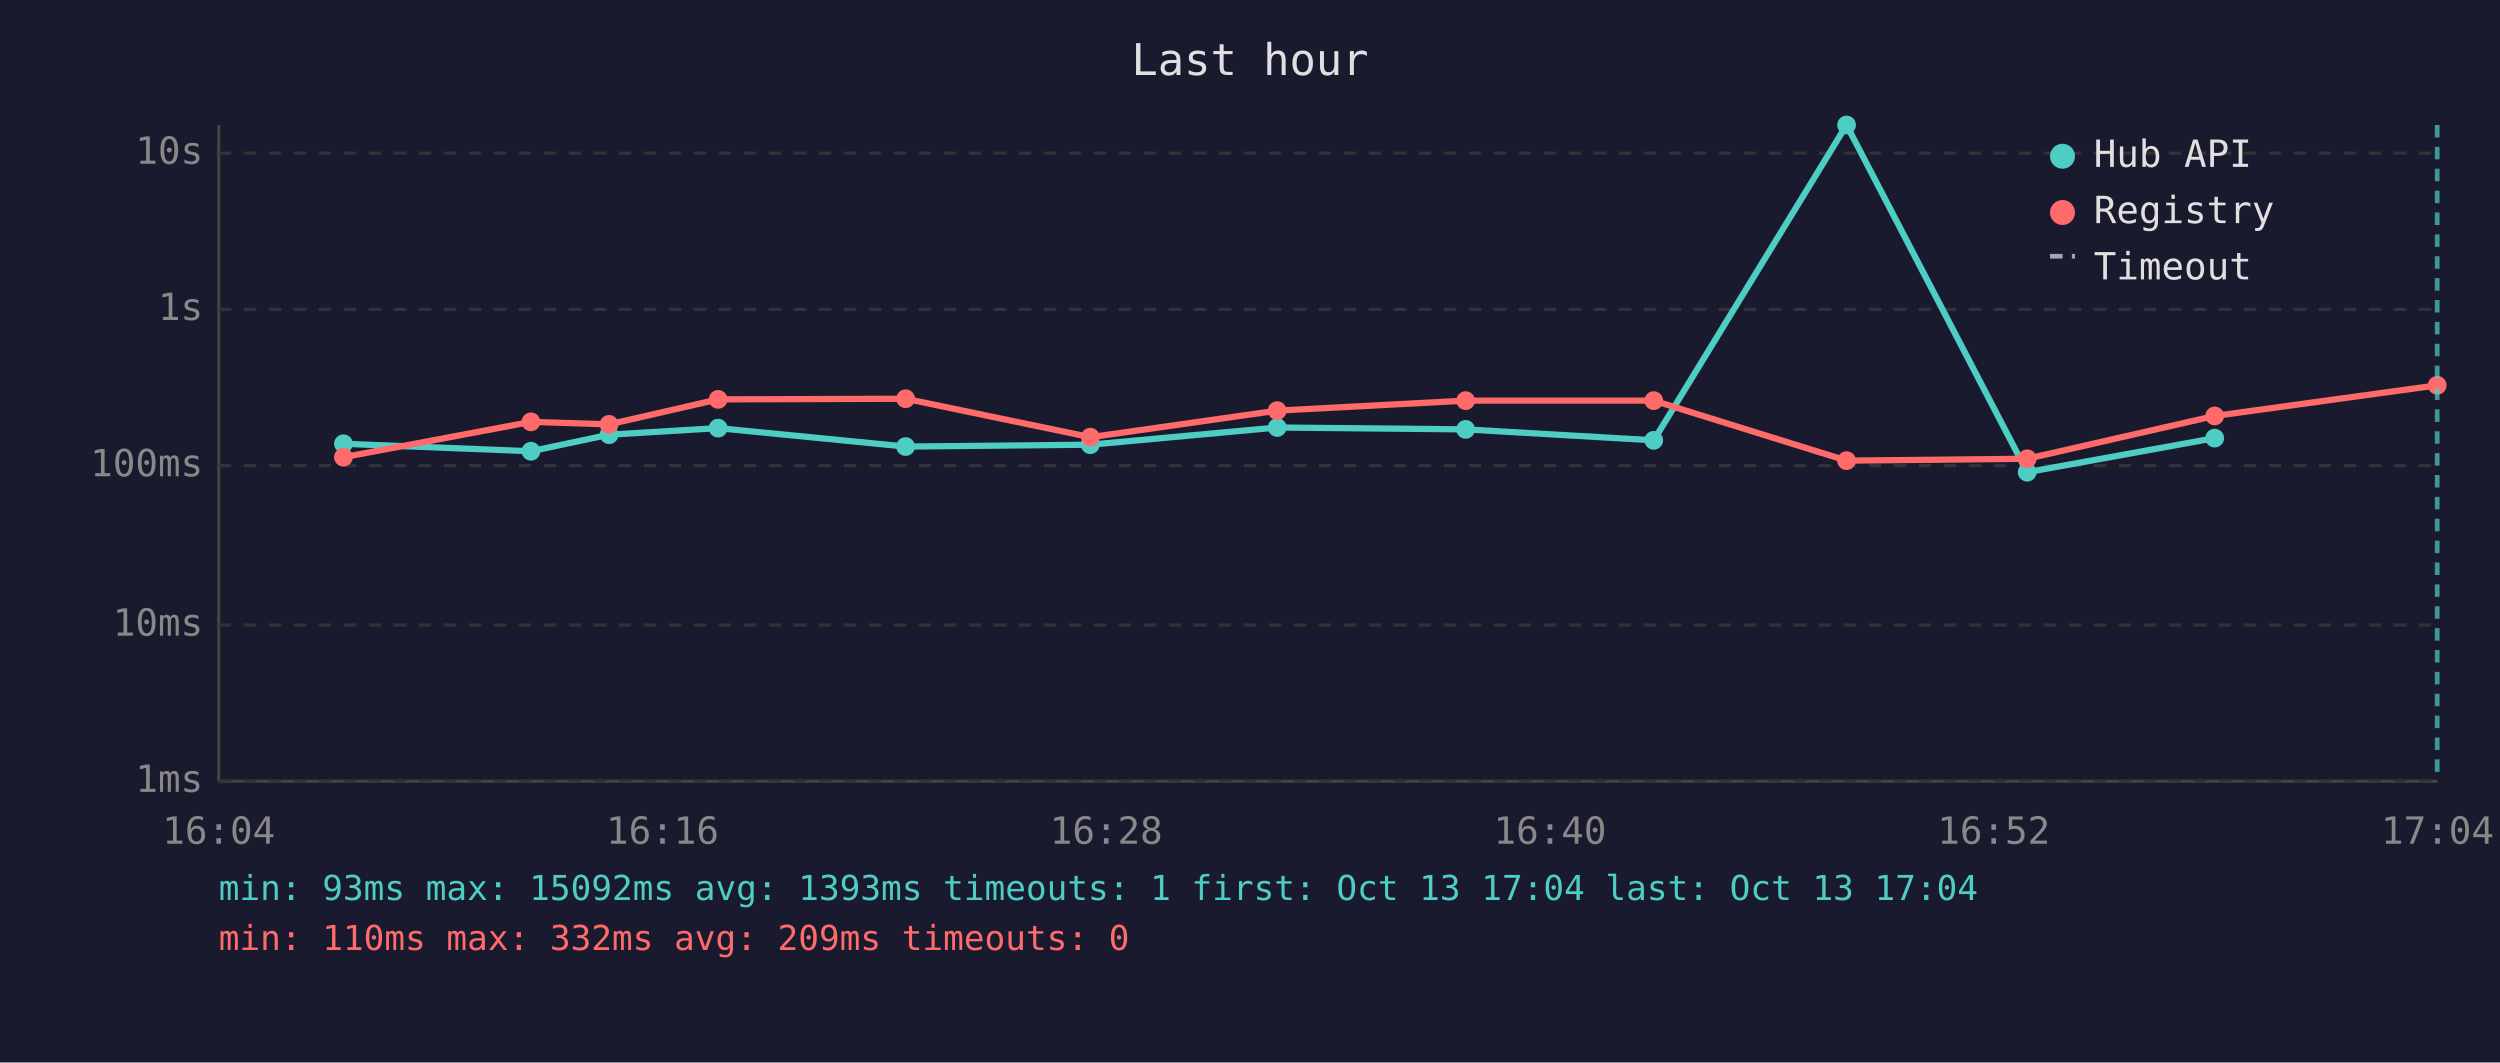
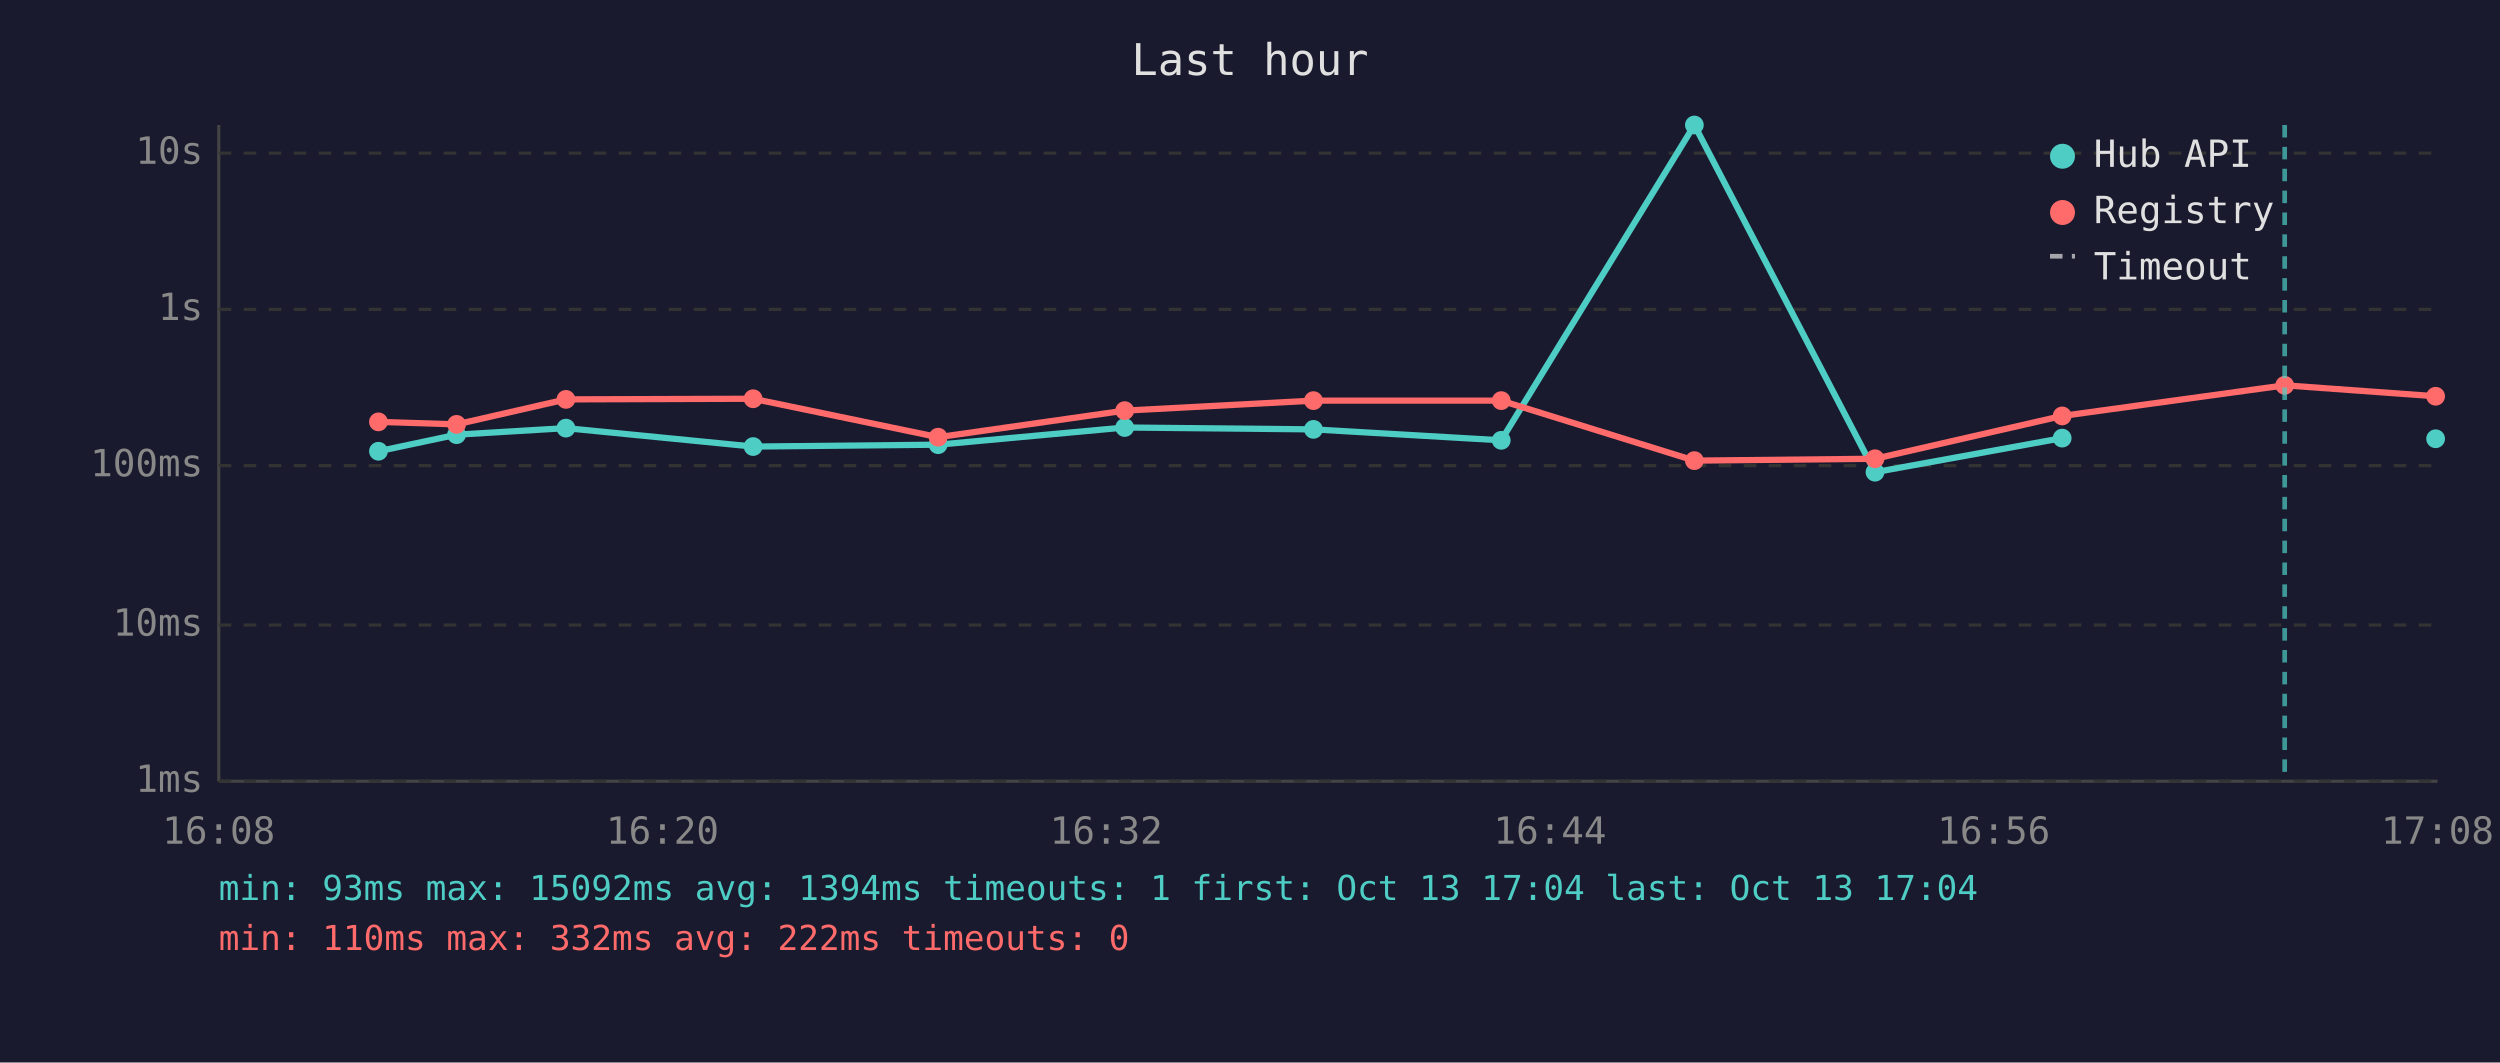
<svg xmlns="http://www.w3.org/2000/svg" viewBox="0 0 800 340" font-family="monospace" font-size="12">
  <rect width="800" height="340" fill="#1a1a2e" />
  <text x="400" y="24" fill="#e0e0e0" font-size="14" text-anchor="middle">Last hour</text>
  <line x1="70" y1="40" x2="70" y2="250" stroke="#444" stroke-width="1" />
  <line x1="70" y1="250" x2="780" y2="250" stroke="#444" stroke-width="1" />
  <line x1="70" y1="250" x2="780" y2="250" stroke="#333" stroke-width="1" stroke-dasharray="4" />
  <text x="65" y="250" fill="#888" text-anchor="end" dominant-baseline="middle">1ms</text>
  <line x1="70" y1="200" x2="780" y2="200" stroke="#333" stroke-width="1" stroke-dasharray="4" />
  <text x="65" y="200" fill="#888" text-anchor="end" dominant-baseline="middle">10ms</text>
  <line x1="70" y1="149" x2="780" y2="149" stroke="#333" stroke-width="1" stroke-dasharray="4" />
  <text x="65" y="149" fill="#888" text-anchor="end" dominant-baseline="middle">100ms</text>
  <line x1="70" y1="99" x2="780" y2="99" stroke="#333" stroke-width="1" stroke-dasharray="4" />
  <text x="65" y="99" fill="#888" text-anchor="end" dominant-baseline="middle">1s</text>
  <line x1="70" y1="49" x2="780" y2="49" stroke="#333" stroke-width="1" stroke-dasharray="4" />
  <text x="65" y="49" fill="#888" text-anchor="end" dominant-baseline="middle">10s</text>
-   <text x="70" y="270" fill="#888" text-anchor="middle">16:04</text>
-   <text x="212" y="270" fill="#888" text-anchor="middle">16:16</text>
-   <text x="354" y="270" fill="#888" text-anchor="middle">16:28</text>
-   <text x="496" y="270" fill="#888" text-anchor="middle">16:40</text>
-   <text x="638" y="270" fill="#888" text-anchor="middle">16:52</text>
-   <text x="780" y="270" fill="#888" text-anchor="middle">17:04</text>
-   <polyline points="109.9,142.0 169.9,144.4 194.9,139.1 229.8,137.0 289.8,142.9 348.9,142.3 408.7,136.8 469.0,137.4 529.2,140.9 590.9,40.0 648.7,151.1 708.7,140.2" fill="none" stroke="#4ecdc4" stroke-width="2" opacity="1" />
-   <circle cx="109.9" cy="142.0" r="3" fill="#4ecdc4" />
-   <circle cx="169.9" cy="144.4" r="3" fill="#4ecdc4" />
-   <circle cx="194.9" cy="139.1" r="3" fill="#4ecdc4" />
-   <circle cx="229.8" cy="137.0" r="3" fill="#4ecdc4" />
-   <circle cx="289.8" cy="142.9" r="3" fill="#4ecdc4" />
-   <circle cx="348.9" cy="142.3" r="3" fill="#4ecdc4" />
-   <circle cx="408.7" cy="136.8" r="3" fill="#4ecdc4" />
-   <circle cx="469.0" cy="137.4" r="3" fill="#4ecdc4" />
-   <circle cx="529.2" cy="140.9" r="3" fill="#4ecdc4" />
-   <circle cx="590.9" cy="40.0" r="3" fill="#4ecdc4" />
-   <circle cx="648.7" cy="151.1" r="3" fill="#4ecdc4" />
-   <circle cx="708.7" cy="140.2" r="3" fill="#4ecdc4" />
-   <polyline points="109.9,146.3 169.9,135.0 194.9,135.8 229.8,127.8 289.8,127.6 348.9,139.9 408.7,131.4 469.0,128.2 529.2,128.2 590.9,147.4 648.7,146.8 708.7,133.1 779.9,123.3" fill="none" stroke="#ff6b6b" stroke-width="2" opacity="1" />
-   <circle cx="109.9" cy="146.3" r="3" fill="#ff6b6b" />
-   <circle cx="169.9" cy="135.0" r="3" fill="#ff6b6b" />
-   <circle cx="194.9" cy="135.8" r="3" fill="#ff6b6b" />
-   <circle cx="229.8" cy="127.8" r="3" fill="#ff6b6b" />
-   <circle cx="289.8" cy="127.6" r="3" fill="#ff6b6b" />
-   <circle cx="348.9" cy="139.9" r="3" fill="#ff6b6b" />
-   <circle cx="408.7" cy="131.4" r="3" fill="#ff6b6b" />
-   <circle cx="469.0" cy="128.2" r="3" fill="#ff6b6b" />
-   <circle cx="529.2" cy="128.2" r="3" fill="#ff6b6b" />
-   <circle cx="590.9" cy="147.4" r="3" fill="#ff6b6b" />
-   <circle cx="648.7" cy="146.8" r="3" fill="#ff6b6b" />
-   <circle cx="708.7" cy="133.1" r="3" fill="#ff6b6b" />
-   <circle cx="779.9" cy="123.3" r="3" fill="#ff6b6b" />
-   <line x1="779.9" y1="40" x2="779.9" y2="250" stroke="#4ecdc4" stroke-width="1.5" stroke-dasharray="4,3" opacity="0.7" />
+   <text x="70" y="270" fill="#888" text-anchor="middle">16:08</text>
+   <text x="212" y="270" fill="#888" text-anchor="middle">16:20</text>
+   <text x="354" y="270" fill="#888" text-anchor="middle">16:32</text>
+   <text x="496" y="270" fill="#888" text-anchor="middle">16:44</text>
+   <text x="638" y="270" fill="#888" text-anchor="middle">16:56</text>
+   <text x="780" y="270" fill="#888" text-anchor="middle">17:08</text>
+   <polyline points="121.1,144.4 146.1,139.1 181.1,137.0 241.0,142.9 300.2,142.3 359.9,136.8 420.3,137.4 480.4,140.9 542.2,40.0 600.0,151.1 659.9,140.2" fill="none" stroke="#4ecdc4" stroke-width="2" opacity="1" />
+   <circle cx="121.1" cy="144.4" r="3" fill="#4ecdc4" />
+   <circle cx="146.1" cy="139.1" r="3" fill="#4ecdc4" />
+   <circle cx="181.1" cy="137.0" r="3" fill="#4ecdc4" />
+   <circle cx="241.0" cy="142.9" r="3" fill="#4ecdc4" />
+   <circle cx="300.2" cy="142.3" r="3" fill="#4ecdc4" />
+   <circle cx="359.9" cy="136.8" r="3" fill="#4ecdc4" />
+   <circle cx="420.3" cy="137.4" r="3" fill="#4ecdc4" />
+   <circle cx="480.4" cy="140.9" r="3" fill="#4ecdc4" />
+   <circle cx="542.2" cy="40.0" r="3" fill="#4ecdc4" />
+   <circle cx="600.0" cy="151.1" r="3" fill="#4ecdc4" />
+   <circle cx="659.9" cy="140.2" r="3" fill="#4ecdc4" />
+   <circle cx="779.4" cy="140.4" r="3" fill="#4ecdc4" />
+   <polyline points="121.1,135.0 146.1,135.8 181.1,127.8 241.0,127.6 300.2,139.9 359.9,131.4 420.3,128.2 480.4,128.2 542.2,147.4 600.0,146.8 659.9,133.1 731.1,123.3 779.4,126.8" fill="none" stroke="#ff6b6b" stroke-width="2" opacity="1" />
+   <circle cx="121.1" cy="135.0" r="3" fill="#ff6b6b" />
+   <circle cx="146.1" cy="135.8" r="3" fill="#ff6b6b" />
+   <circle cx="181.1" cy="127.8" r="3" fill="#ff6b6b" />
+   <circle cx="241.0" cy="127.6" r="3" fill="#ff6b6b" />
+   <circle cx="300.2" cy="139.9" r="3" fill="#ff6b6b" />
+   <circle cx="359.9" cy="131.4" r="3" fill="#ff6b6b" />
+   <circle cx="420.3" cy="128.2" r="3" fill="#ff6b6b" />
+   <circle cx="480.4" cy="128.2" r="3" fill="#ff6b6b" />
+   <circle cx="542.2" cy="147.4" r="3" fill="#ff6b6b" />
+   <circle cx="600.0" cy="146.8" r="3" fill="#ff6b6b" />
+   <circle cx="659.9" cy="133.1" r="3" fill="#ff6b6b" />
+   <circle cx="731.1" cy="123.3" r="3" fill="#ff6b6b" />
+   <circle cx="779.4" cy="126.8" r="3" fill="#ff6b6b" />
+   <line x1="731.1" y1="40" x2="731.1" y2="250" stroke="#4ecdc4" stroke-width="1.5" stroke-dasharray="4,3" opacity="0.7" />
  <circle cx="660" cy="50" r="4" fill="#4ecdc4" />
  <text x="670" y="50" fill="#e0e0e0" dominant-baseline="middle">Hub API</text>
  <circle cx="660" cy="68" r="4" fill="#ff6b6b" />
  <text x="670" y="68" fill="#e0e0e0" dominant-baseline="middle">Registry</text>
  <line x1="656" y1="82" x2="664" y2="82" stroke="#e0e0e0" stroke-width="1.5" stroke-dasharray="4,3" opacity="0.7" />
  <text x="670" y="86" fill="#e0e0e0" dominant-baseline="middle">Timeout</text>
-   <text x="70" y="288" fill="#4ecdc4" font-size="11">min: 93ms  max: 15092ms  avg: 1393ms  timeouts: 1  first: Oct 13 17:04  last: Oct 13 17:04</text>
-   <text x="70" y="304" fill="#ff6b6b" font-size="11">min: 110ms  max: 332ms  avg: 209ms  timeouts: 0</text>
+   <text x="70" y="288" fill="#4ecdc4" font-size="11">min: 93ms  max: 15092ms  avg: 1394ms  timeouts: 1  first: Oct 13 17:04  last: Oct 13 17:04</text>
+   <text x="70" y="304" fill="#ff6b6b" font-size="11">min: 110ms  max: 332ms  avg: 222ms  timeouts: 0</text>
</svg>
